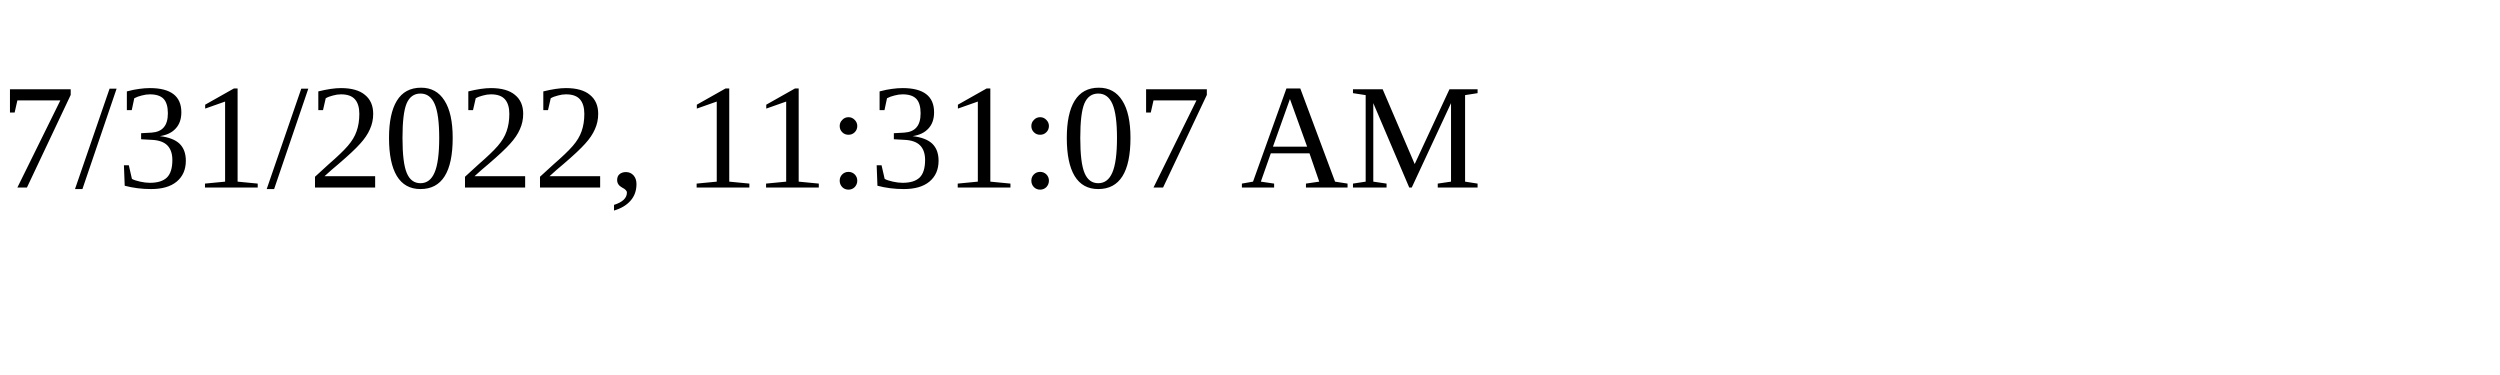
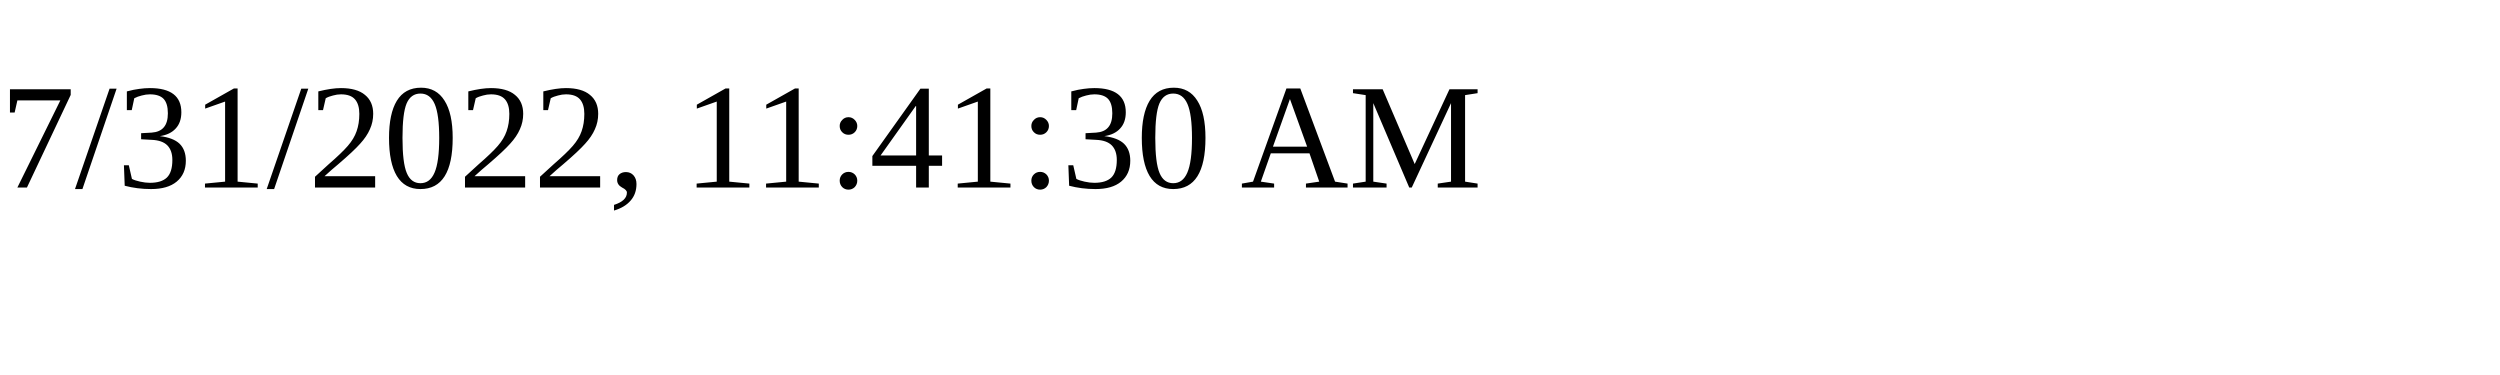
<svg xmlns="http://www.w3.org/2000/svg" height="30" width="200">
-   <text x="0" y="15">7/31/2022, 11:31:07 AM</text>
+   <text x="0" y="15">7/31/2022, 11:41:30 AM</text>
</svg>
